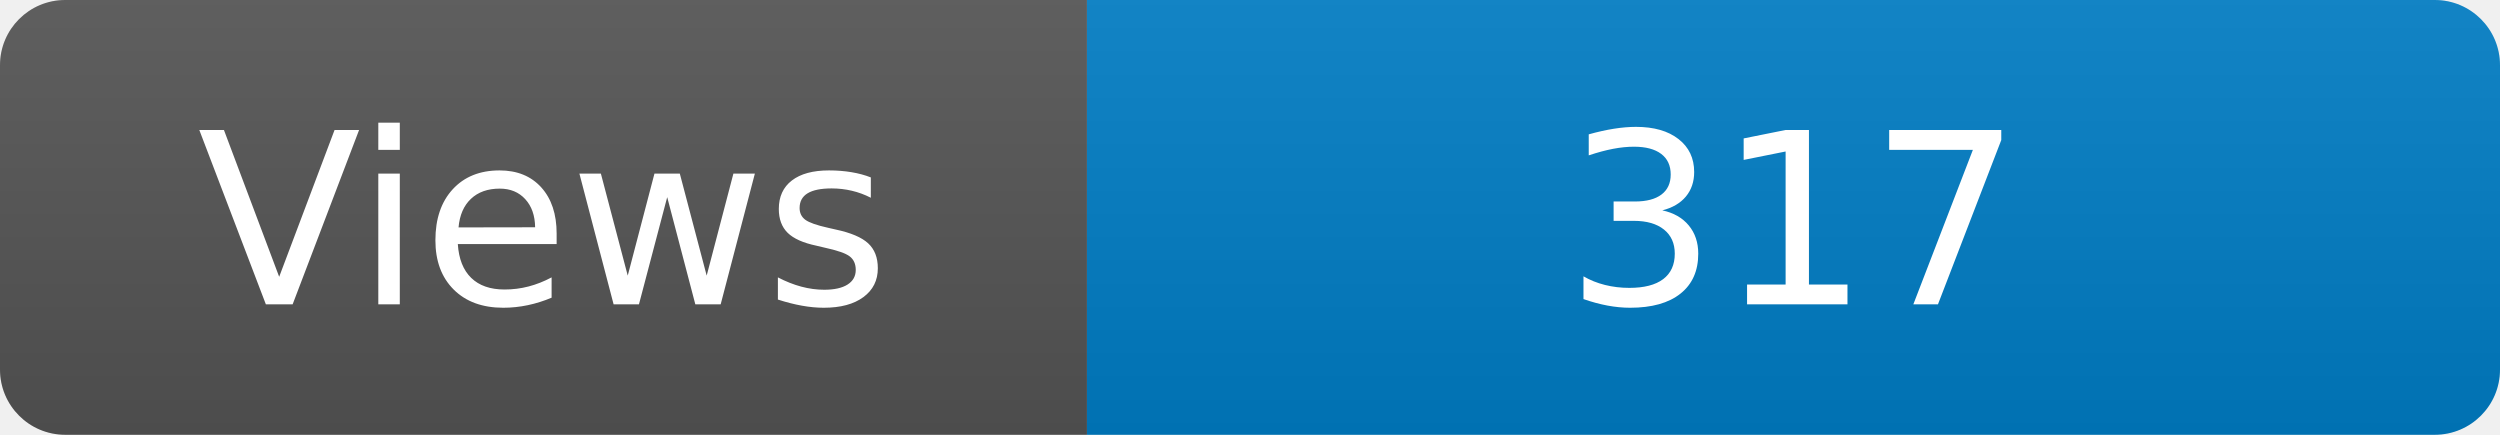
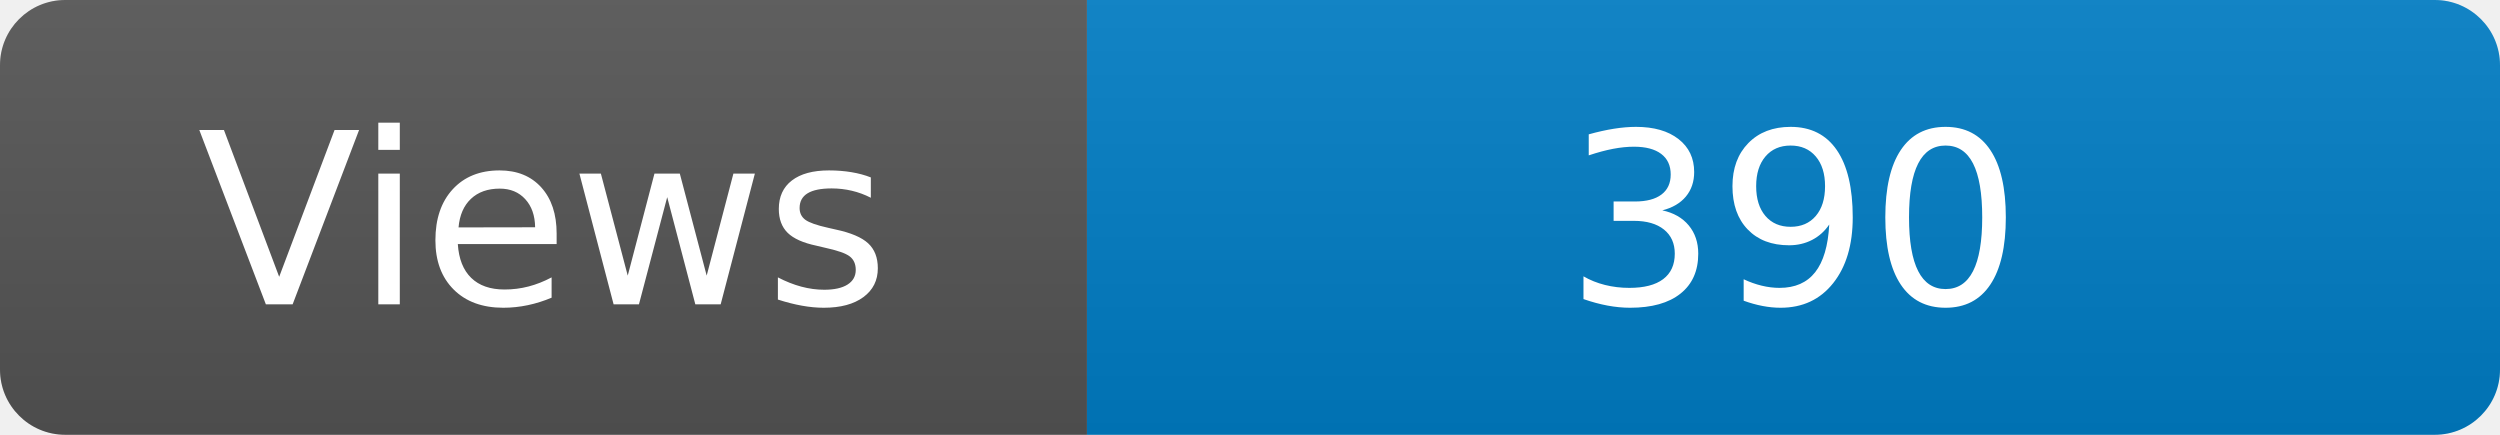
<svg xmlns="http://www.w3.org/2000/svg" width="115" height="20" role="img" aria-label="Maintained?: yes">
  <linearGradient id="s" x2="0" y2="100%">
    <stop offset="0" stop-color="#bbb" stop-opacity=".1" />
    <stop offset="1" stop-opacity=".1" />
  </linearGradient>
  <clipPath id="r">
    <rect width="115" height="20" rx="3" fill="#fff" />
  </clipPath>
  <g clip-path="url(#r)">
    <rect width="50" height="20" fill="#555" />
    <rect x="50" width="160" height="20" fill="#007ec6" />
    <rect width="115" height="20" fill="url(#s)" />
  </g>
  <g fill="#fff" text-anchor="middle" font-family="Verdana,Geneva,DejaVu Sans,sans-serif" font-size="110">
    <text x="250" y="140" transform="scale(.1)" fill="#fff">Views</text>
-     <text x="825" y="140" transform="scale(.1)" fill="#fff">317</text>
+     <text x="825" y="140" transform="scale(.1)" fill="#fff">390</text>
  </g>
</svg>
